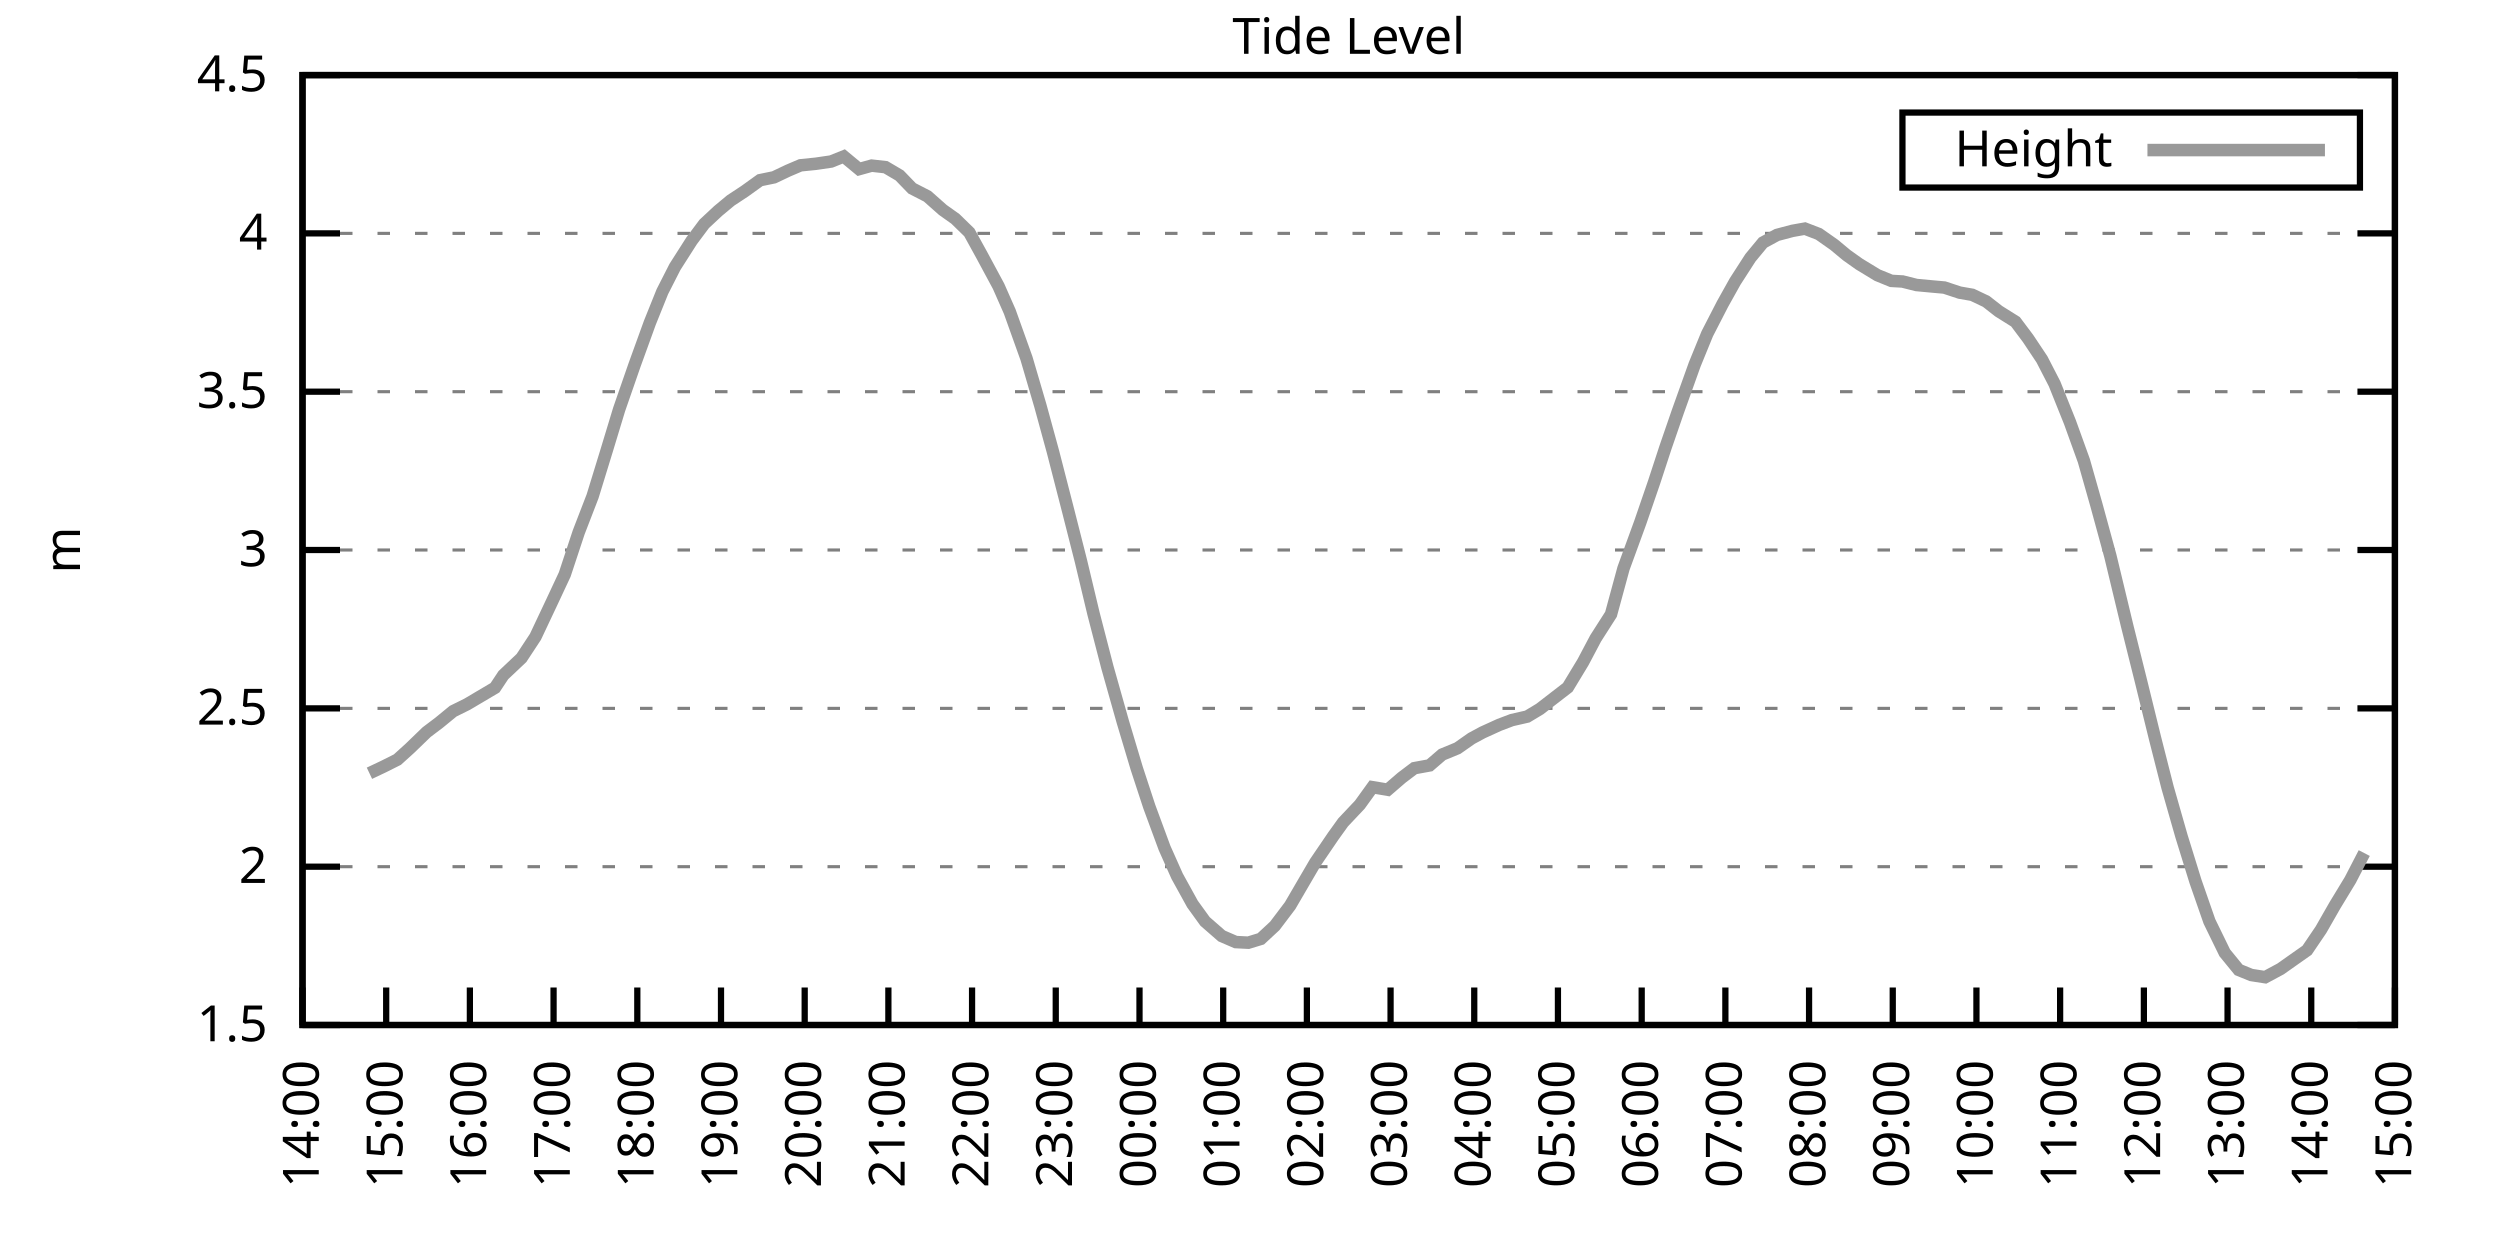
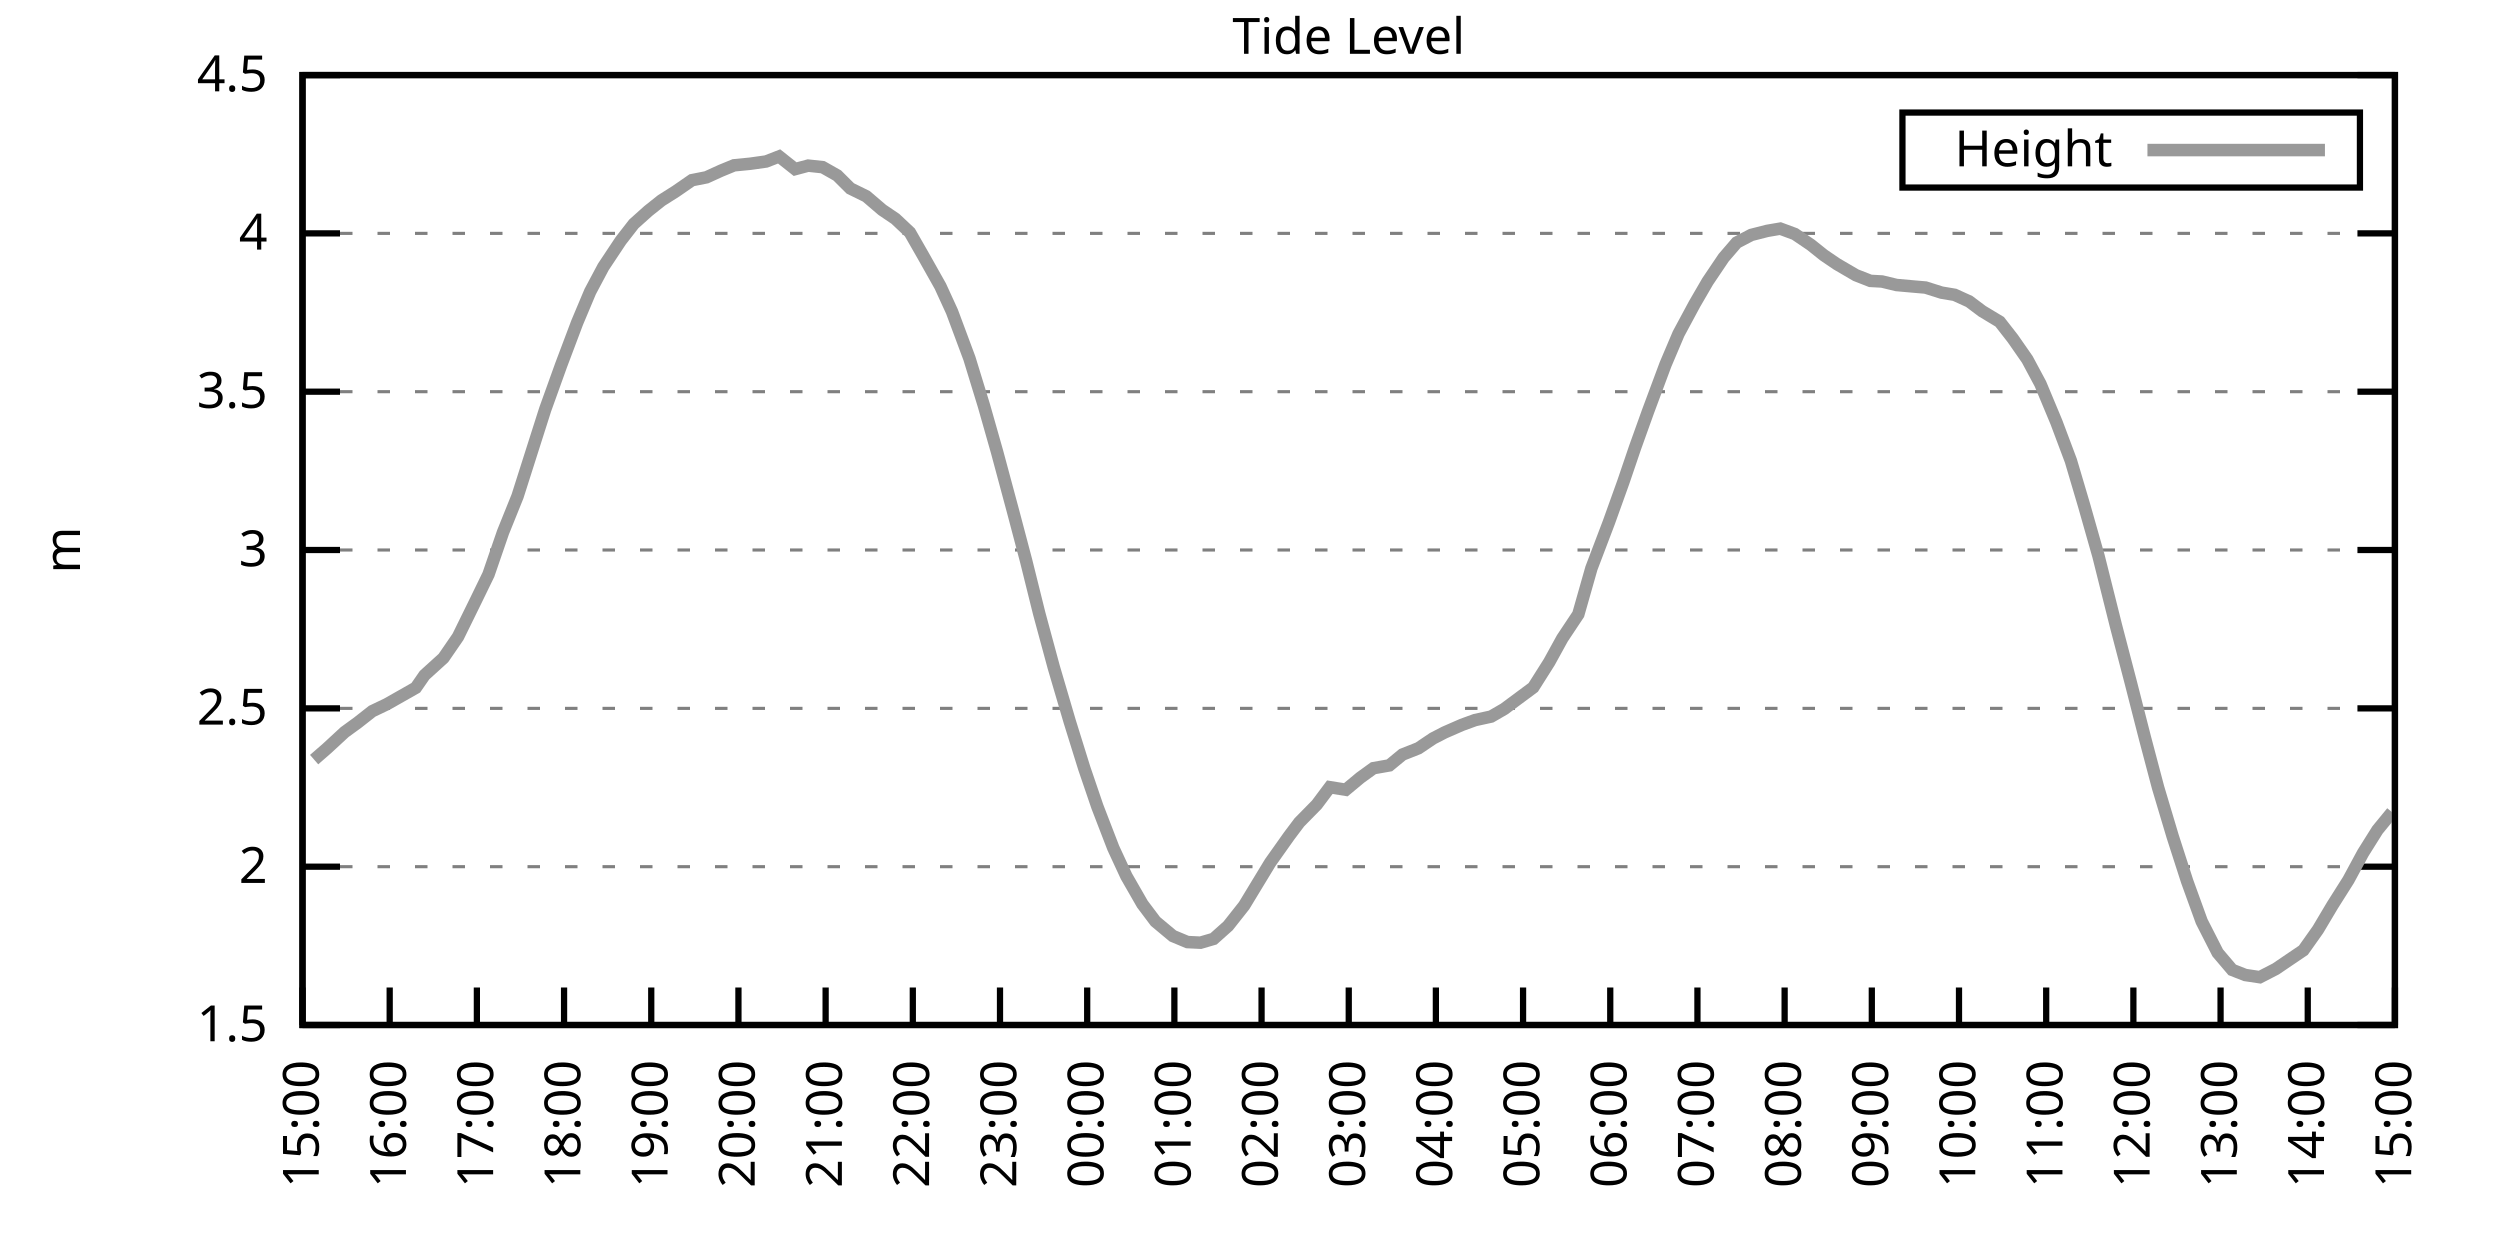
<svg xmlns="http://www.w3.org/2000/svg" xmlns:xlink="http://www.w3.org/1999/xlink" width="400" height="200" viewBox="0 0 400 200">
  <g id="gnuplot_canvas">
    <rect x="0" y="0" width="400" height="200" fill="none" />
    <defs>
      <circle id="gpDot" r="0.5" stroke-width="0.5" stroke="currentColor" />
      <path id="gpPt0" stroke-width="0.333" stroke="currentColor" d="M-1,0 h2 M0,-1 v2" />
      <path id="gpPt1" stroke-width="0.333" stroke="currentColor" d="M-1,-1 L1,1 M1,-1 L-1,1" />
      <path id="gpPt2" stroke-width="0.333" stroke="currentColor" d="M-1,0 L1,0 M0,-1 L0,1 M-1,-1 L1,1 M-1,1 L1,-1" />
      <rect id="gpPt3" stroke-width="0.333" stroke="currentColor" x="-1" y="-1" width="2" height="2" />
      <rect id="gpPt4" stroke-width="0.333" stroke="currentColor" fill="currentColor" x="-1" y="-1" width="2" height="2" />
      <circle id="gpPt5" stroke-width="0.333" stroke="currentColor" cx="0" cy="0" r="1" />
      <use xlink:href="#gpPt5" id="gpPt6" fill="currentColor" stroke="none" />
      <path id="gpPt7" stroke-width="0.333" stroke="currentColor" d="M0,-1.33 L-1.33,0.67 L1.33,0.67 z" />
      <use xlink:href="#gpPt7" id="gpPt8" fill="currentColor" stroke="none" />
      <use xlink:href="#gpPt7" id="gpPt9" stroke="currentColor" transform="rotate(180)" />
      <use xlink:href="#gpPt9" id="gpPt10" fill="currentColor" stroke="none" />
      <use xlink:href="#gpPt3" id="gpPt11" stroke="currentColor" transform="rotate(45)" />
      <use xlink:href="#gpPt11" id="gpPt12" fill="currentColor" stroke="none" />
      <path id="gpPt13" stroke-width="0.333" stroke="currentColor" d="M0,1.330 L1.265,0.411 L0.782,-1.067 L-0.782,-1.076 L-1.265,0.411 z" />
      <use xlink:href="#gpPt13" id="gpPt14" fill="currentColor" stroke="none" />
      <filter id="textbox" filterUnits="objectBoundingBox" x="0" y="0" height="1" width="1">
        <feFlood flood-color="white" flood-opacity="1" result="bgnd" />
        <feComposite in="SourceGraphic" in2="bgnd" operator="atop" />
      </filter>
      <filter id="greybox" filterUnits="objectBoundingBox" x="0" y="0" height="1" width="1">
        <feFlood flood-color="lightgrey" flood-opacity="1" result="grey" />
        <feComposite in="SourceGraphic" in2="grey" operator="atop" />
      </filter>
    </defs>
    <g fill="none" color="white" stroke="currentColor" stroke-width="1.00" stroke-linecap="butt" stroke-linejoin="miter">
</g>
    <g fill="none" color="black" stroke="currentColor" stroke-width="1.00" stroke-linecap="butt" stroke-linejoin="miter">
      <g stroke="none" shape-rendering="crispEdges">
        <polygon fill="rgb(255, 255, 255)" points="48.40,164.00 383.18,164.00 383.18,12.02 48.40,12.02 " />
      </g>
    </g>
    <g fill="none" color="black" stroke="currentColor" stroke-width="1.00" stroke-linecap="butt" stroke-linejoin="miter">
</g>
    <g fill="none" color="black" stroke="black" stroke-width="0.50" stroke-linecap="butt" stroke-linejoin="miter">
</g>
    <g fill="none" color="gray" stroke="currentColor" stroke-width="0.50" stroke-linecap="butt" stroke-linejoin="miter">
      <path stroke="gray" stroke-dasharray="2,4" class="gridline" d="M48.40,164.00 L383.19,164.00  " />
    </g>
    <g fill="none" color="gray" stroke="gray" stroke-width="1.00" stroke-linecap="butt" stroke-linejoin="miter">
</g>
    <g fill="none" color="black" stroke="currentColor" stroke-width="1.00" stroke-linecap="butt" stroke-linejoin="miter">
      <path stroke="black" d="M48.40,164.00 L54.40,164.00 M383.19,164.00 L377.19,164.00  " />
      <g transform="translate(42.80,166.60)" stroke="none" fill="black" font-family="Sans" font-size="8.00" text-anchor="end">
        <text>
          <tspan font-family="Sans"> 1.5</tspan>
        </text>
      </g>
    </g>
    <g fill="none" color="black" stroke="currentColor" stroke-width="1.00" stroke-linecap="butt" stroke-linejoin="miter">
</g>
    <g fill="none" color="black" stroke="black" stroke-width="0.50" stroke-linecap="butt" stroke-linejoin="miter">
</g>
    <g fill="none" color="gray" stroke="currentColor" stroke-width="0.50" stroke-linecap="butt" stroke-linejoin="miter">
      <path stroke="gray" stroke-dasharray="2,4" class="gridline" d="M48.40,138.67 L383.19,138.67  " />
    </g>
    <g fill="none" color="gray" stroke="gray" stroke-width="1.00" stroke-linecap="butt" stroke-linejoin="miter">
</g>
    <g fill="none" color="black" stroke="currentColor" stroke-width="1.00" stroke-linecap="butt" stroke-linejoin="miter">
      <path stroke="black" d="M48.40,138.67 L54.40,138.67 M383.19,138.67 L377.19,138.67  " />
      <g transform="translate(42.80,141.27)" stroke="none" fill="black" font-family="Sans" font-size="8.00" text-anchor="end">
        <text>
          <tspan font-family="Sans"> 2</tspan>
        </text>
      </g>
    </g>
    <g fill="none" color="black" stroke="currentColor" stroke-width="1.00" stroke-linecap="butt" stroke-linejoin="miter">
</g>
    <g fill="none" color="black" stroke="black" stroke-width="0.50" stroke-linecap="butt" stroke-linejoin="miter">
</g>
    <g fill="none" color="gray" stroke="currentColor" stroke-width="0.50" stroke-linecap="butt" stroke-linejoin="miter">
      <path stroke="gray" stroke-dasharray="2,4" class="gridline" d="M48.40,113.34 L383.19,113.34  " />
    </g>
    <g fill="none" color="gray" stroke="gray" stroke-width="1.00" stroke-linecap="butt" stroke-linejoin="miter">
</g>
    <g fill="none" color="black" stroke="currentColor" stroke-width="1.00" stroke-linecap="butt" stroke-linejoin="miter">
      <path stroke="black" d="M48.40,113.34 L54.40,113.34 M383.19,113.34 L377.19,113.34  " />
      <g transform="translate(42.80,115.94)" stroke="none" fill="black" font-family="Sans" font-size="8.00" text-anchor="end">
        <text>
          <tspan font-family="Sans"> 2.5</tspan>
        </text>
      </g>
    </g>
    <g fill="none" color="black" stroke="currentColor" stroke-width="1.00" stroke-linecap="butt" stroke-linejoin="miter">
</g>
    <g fill="none" color="black" stroke="black" stroke-width="0.50" stroke-linecap="butt" stroke-linejoin="miter">
</g>
    <g fill="none" color="gray" stroke="currentColor" stroke-width="0.50" stroke-linecap="butt" stroke-linejoin="miter">
      <path stroke="gray" stroke-dasharray="2,4" class="gridline" d="M48.40,88.00 L383.19,88.00  " />
    </g>
    <g fill="none" color="gray" stroke="gray" stroke-width="1.00" stroke-linecap="butt" stroke-linejoin="miter">
</g>
    <g fill="none" color="black" stroke="currentColor" stroke-width="1.00" stroke-linecap="butt" stroke-linejoin="miter">
      <path stroke="black" d="M48.40,88.00 L54.40,88.00 M383.19,88.00 L377.19,88.00  " />
      <g transform="translate(42.80,90.60)" stroke="none" fill="black" font-family="Sans" font-size="8.00" text-anchor="end">
        <text>
          <tspan font-family="Sans"> 3</tspan>
        </text>
      </g>
    </g>
    <g fill="none" color="black" stroke="currentColor" stroke-width="1.00" stroke-linecap="butt" stroke-linejoin="miter">
</g>
    <g fill="none" color="black" stroke="black" stroke-width="0.50" stroke-linecap="butt" stroke-linejoin="miter">
</g>
    <g fill="none" color="gray" stroke="currentColor" stroke-width="0.50" stroke-linecap="butt" stroke-linejoin="miter">
      <path stroke="gray" stroke-dasharray="2,4" class="gridline" d="M48.40,62.67 L383.19,62.67  " />
    </g>
    <g fill="none" color="gray" stroke="gray" stroke-width="1.00" stroke-linecap="butt" stroke-linejoin="miter">
</g>
    <g fill="none" color="black" stroke="currentColor" stroke-width="1.00" stroke-linecap="butt" stroke-linejoin="miter">
      <path stroke="black" d="M48.40,62.67 L54.40,62.67 M383.19,62.67 L377.19,62.67  " />
      <g transform="translate(42.80,65.27)" stroke="none" fill="black" font-family="Sans" font-size="8.00" text-anchor="end">
        <text>
          <tspan font-family="Sans"> 3.5</tspan>
        </text>
      </g>
    </g>
    <g fill="none" color="black" stroke="currentColor" stroke-width="1.00" stroke-linecap="butt" stroke-linejoin="miter">
</g>
    <g fill="none" color="black" stroke="black" stroke-width="0.50" stroke-linecap="butt" stroke-linejoin="miter">
</g>
    <g fill="none" color="gray" stroke="currentColor" stroke-width="0.50" stroke-linecap="butt" stroke-linejoin="miter">
      <path stroke="gray" stroke-dasharray="2,4" class="gridline" d="M48.40,37.34 L383.19,37.34  " />
    </g>
    <g fill="none" color="gray" stroke="gray" stroke-width="1.00" stroke-linecap="butt" stroke-linejoin="miter">
</g>
    <g fill="none" color="black" stroke="currentColor" stroke-width="1.00" stroke-linecap="butt" stroke-linejoin="miter">
      <path stroke="black" d="M48.40,37.34 L54.40,37.34 M383.19,37.34 L377.19,37.34  " />
      <g transform="translate(42.80,39.94)" stroke="none" fill="black" font-family="Sans" font-size="8.00" text-anchor="end">
        <text>
          <tspan font-family="Sans"> 4</tspan>
        </text>
      </g>
    </g>
    <g fill="none" color="black" stroke="currentColor" stroke-width="1.00" stroke-linecap="butt" stroke-linejoin="miter">
</g>
    <g fill="none" color="black" stroke="black" stroke-width="0.50" stroke-linecap="butt" stroke-linejoin="miter">
</g>
    <g fill="none" color="gray" stroke="currentColor" stroke-width="0.50" stroke-linecap="butt" stroke-linejoin="miter">
      <path stroke="gray" stroke-dasharray="2,4" class="gridline" d="M48.40,12.01 L383.19,12.01  " />
    </g>
    <g fill="none" color="gray" stroke="gray" stroke-width="1.00" stroke-linecap="butt" stroke-linejoin="miter">
</g>
    <g fill="none" color="black" stroke="currentColor" stroke-width="1.00" stroke-linecap="butt" stroke-linejoin="miter">
      <path stroke="black" d="M48.40,12.01 L54.40,12.01 M383.19,12.01 L377.19,12.01  " />
      <g transform="translate(42.80,14.61)" stroke="none" fill="black" font-family="Sans" font-size="8.00" text-anchor="end">
        <text>
          <tspan font-family="Sans"> 4.5</tspan>
        </text>
      </g>
    </g>
    <g fill="none" color="black" stroke="currentColor" stroke-width="1.00" stroke-linecap="butt" stroke-linejoin="miter">
      <path stroke="black" d="M48.40,164.00 L48.40,158.00  " />
      <g transform="translate(51.00,169.60) rotate(270.00)" stroke="none" fill="black" font-family="Sans" font-size="8.00" text-anchor="end">
        <text>
-           <tspan font-family="Sans">14:00</tspan>
-         </text>
-       </g>
-     </g>
-     <g fill="none" color="black" stroke="currentColor" stroke-width="1.00" stroke-linecap="butt" stroke-linejoin="miter">
-       <path stroke="black" d="M61.79,164.00 L61.79,158.00  " />
-       <g transform="translate(64.39,169.60) rotate(270.00)" stroke="none" fill="black" font-family="Sans" font-size="8.00" text-anchor="end">
-         <text>
          <tspan font-family="Sans">15:00</tspan>
        </text>
      </g>
    </g>
    <g fill="none" color="black" stroke="currentColor" stroke-width="1.00" stroke-linecap="butt" stroke-linejoin="miter">
-       <path stroke="black" d="M75.18,164.00 L75.18,158.00  " />
-       <g transform="translate(77.78,169.60) rotate(270.00)" stroke="none" fill="black" font-family="Sans" font-size="8.00" text-anchor="end">
+       <path stroke="black" d="M62.35,164.00 L62.35,158.00  " />
+       <g transform="translate(64.95,169.60) rotate(270.00)" stroke="none" fill="black" font-family="Sans" font-size="8.00" text-anchor="end">
        <text>
          <tspan font-family="Sans">16:00</tspan>
        </text>
      </g>
    </g>
    <g fill="none" color="black" stroke="currentColor" stroke-width="1.00" stroke-linecap="butt" stroke-linejoin="miter">
-       <path stroke="black" d="M88.57,164.00 L88.57,158.00  " />
-       <g transform="translate(91.17,169.60) rotate(270.00)" stroke="none" fill="black" font-family="Sans" font-size="8.00" text-anchor="end">
+       <path stroke="black" d="M76.30,164.00 L76.30,158.00  " />
+       <g transform="translate(78.90,169.60) rotate(270.00)" stroke="none" fill="black" font-family="Sans" font-size="8.00" text-anchor="end">
        <text>
          <tspan font-family="Sans">17:00</tspan>
        </text>
      </g>
    </g>
    <g fill="none" color="black" stroke="currentColor" stroke-width="1.00" stroke-linecap="butt" stroke-linejoin="miter">
-       <path stroke="black" d="M101.97,164.00 L101.97,158.00  " />
-       <g transform="translate(104.57,169.60) rotate(270.00)" stroke="none" fill="black" font-family="Sans" font-size="8.00" text-anchor="end">
+       <path stroke="black" d="M90.25,164.00 L90.25,158.00  " />
+       <g transform="translate(92.85,169.60) rotate(270.00)" stroke="none" fill="black" font-family="Sans" font-size="8.00" text-anchor="end">
        <text>
          <tspan font-family="Sans">18:00</tspan>
        </text>
      </g>
    </g>
    <g fill="none" color="black" stroke="currentColor" stroke-width="1.00" stroke-linecap="butt" stroke-linejoin="miter">
-       <path stroke="black" d="M115.36,164.00 L115.36,158.00  " />
-       <g transform="translate(117.96,169.60) rotate(270.00)" stroke="none" fill="black" font-family="Sans" font-size="8.00" text-anchor="end">
+       <path stroke="black" d="M104.20,164.00 L104.20,158.00  " />
+       <g transform="translate(106.80,169.60) rotate(270.00)" stroke="none" fill="black" font-family="Sans" font-size="8.00" text-anchor="end">
        <text>
          <tspan font-family="Sans">19:00</tspan>
        </text>
      </g>
    </g>
    <g fill="none" color="black" stroke="currentColor" stroke-width="1.00" stroke-linecap="butt" stroke-linejoin="miter">
-       <path stroke="black" d="M128.75,164.00 L128.75,158.00  " />
-       <g transform="translate(131.35,169.60) rotate(270.00)" stroke="none" fill="black" font-family="Sans" font-size="8.00" text-anchor="end">
+       <path stroke="black" d="M118.15,164.00 L118.15,158.00  " />
+       <g transform="translate(120.75,169.60) rotate(270.00)" stroke="none" fill="black" font-family="Sans" font-size="8.00" text-anchor="end">
        <text>
          <tspan font-family="Sans">20:00</tspan>
        </text>
      </g>
    </g>
    <g fill="none" color="black" stroke="currentColor" stroke-width="1.00" stroke-linecap="butt" stroke-linejoin="miter">
-       <path stroke="black" d="M142.14,164.00 L142.14,158.00  " />
-       <g transform="translate(144.74,169.60) rotate(270.00)" stroke="none" fill="black" font-family="Sans" font-size="8.00" text-anchor="end">
+       <path stroke="black" d="M132.10,164.00 L132.10,158.00  " />
+       <g transform="translate(134.70,169.60) rotate(270.00)" stroke="none" fill="black" font-family="Sans" font-size="8.00" text-anchor="end">
        <text>
          <tspan font-family="Sans">21:00</tspan>
        </text>
      </g>
    </g>
    <g fill="none" color="black" stroke="currentColor" stroke-width="1.00" stroke-linecap="butt" stroke-linejoin="miter">
-       <path stroke="black" d="M155.53,164.00 L155.53,158.00  " />
-       <g transform="translate(158.13,169.60) rotate(270.00)" stroke="none" fill="black" font-family="Sans" font-size="8.00" text-anchor="end">
+       <path stroke="black" d="M146.05,164.00 L146.05,158.00  " />
+       <g transform="translate(148.65,169.60) rotate(270.00)" stroke="none" fill="black" font-family="Sans" font-size="8.00" text-anchor="end">
        <text>
          <tspan font-family="Sans">22:00</tspan>
        </text>
      </g>
    </g>
    <g fill="none" color="black" stroke="currentColor" stroke-width="1.00" stroke-linecap="butt" stroke-linejoin="miter">
-       <path stroke="black" d="M168.92,164.00 L168.92,158.00  " />
-       <g transform="translate(171.52,169.60) rotate(270.00)" stroke="none" fill="black" font-family="Sans" font-size="8.00" text-anchor="end">
+       <path stroke="black" d="M160.00,164.00 L160.00,158.00  " />
+       <g transform="translate(162.60,169.60) rotate(270.00)" stroke="none" fill="black" font-family="Sans" font-size="8.00" text-anchor="end">
        <text>
          <tspan font-family="Sans">23:00</tspan>
        </text>
      </g>
    </g>
    <g fill="none" color="black" stroke="currentColor" stroke-width="1.00" stroke-linecap="butt" stroke-linejoin="miter">
-       <path stroke="black" d="M182.32,164.00 L182.32,158.00  " />
-       <g transform="translate(184.92,169.60) rotate(270.00)" stroke="none" fill="black" font-family="Sans" font-size="8.00" text-anchor="end">
+       <path stroke="black" d="M173.95,164.00 L173.95,158.00  " />
+       <g transform="translate(176.55,169.60) rotate(270.00)" stroke="none" fill="black" font-family="Sans" font-size="8.00" text-anchor="end">
        <text>
          <tspan font-family="Sans">00:00</tspan>
        </text>
      </g>
    </g>
    <g fill="none" color="black" stroke="currentColor" stroke-width="1.00" stroke-linecap="butt" stroke-linejoin="miter">
-       <path stroke="black" d="M195.71,164.00 L195.71,158.00  " />
-       <g transform="translate(198.31,169.60) rotate(270.00)" stroke="none" fill="black" font-family="Sans" font-size="8.00" text-anchor="end">
+       <path stroke="black" d="M187.90,164.00 L187.90,158.00  " />
+       <g transform="translate(190.50,169.60) rotate(270.00)" stroke="none" fill="black" font-family="Sans" font-size="8.00" text-anchor="end">
        <text>
          <tspan font-family="Sans">01:00</tspan>
        </text>
      </g>
    </g>
    <g fill="none" color="black" stroke="currentColor" stroke-width="1.00" stroke-linecap="butt" stroke-linejoin="miter">
-       <path stroke="black" d="M209.10,164.00 L209.10,158.00  " />
-       <g transform="translate(211.70,169.60) rotate(270.00)" stroke="none" fill="black" font-family="Sans" font-size="8.00" text-anchor="end">
+       <path stroke="black" d="M201.85,164.00 L201.85,158.00  " />
+       <g transform="translate(204.45,169.60) rotate(270.00)" stroke="none" fill="black" font-family="Sans" font-size="8.00" text-anchor="end">
        <text>
          <tspan font-family="Sans">02:00</tspan>
        </text>
      </g>
    </g>
    <g fill="none" color="black" stroke="currentColor" stroke-width="1.00" stroke-linecap="butt" stroke-linejoin="miter">
-       <path stroke="black" d="M222.49,164.00 L222.49,158.00  " />
-       <g transform="translate(225.09,169.60) rotate(270.00)" stroke="none" fill="black" font-family="Sans" font-size="8.00" text-anchor="end">
+       <path stroke="black" d="M215.80,164.00 L215.80,158.00  " />
+       <g transform="translate(218.40,169.60) rotate(270.00)" stroke="none" fill="black" font-family="Sans" font-size="8.00" text-anchor="end">
        <text>
          <tspan font-family="Sans">03:00</tspan>
        </text>
      </g>
    </g>
    <g fill="none" color="black" stroke="currentColor" stroke-width="1.00" stroke-linecap="butt" stroke-linejoin="miter">
-       <path stroke="black" d="M235.88,164.00 L235.88,158.00  " />
-       <g transform="translate(238.48,169.60) rotate(270.00)" stroke="none" fill="black" font-family="Sans" font-size="8.00" text-anchor="end">
+       <path stroke="black" d="M229.74,164.00 L229.74,158.00  " />
+       <g transform="translate(232.34,169.60) rotate(270.00)" stroke="none" fill="black" font-family="Sans" font-size="8.00" text-anchor="end">
        <text>
          <tspan font-family="Sans">04:00</tspan>
        </text>
      </g>
    </g>
    <g fill="none" color="black" stroke="currentColor" stroke-width="1.00" stroke-linecap="butt" stroke-linejoin="miter">
-       <path stroke="black" d="M249.27,164.00 L249.27,158.00  " />
-       <g transform="translate(251.87,169.60) rotate(270.00)" stroke="none" fill="black" font-family="Sans" font-size="8.00" text-anchor="end">
+       <path stroke="black" d="M243.69,164.00 L243.69,158.00  " />
+       <g transform="translate(246.29,169.60) rotate(270.00)" stroke="none" fill="black" font-family="Sans" font-size="8.00" text-anchor="end">
        <text>
          <tspan font-family="Sans">05:00</tspan>
        </text>
      </g>
    </g>
    <g fill="none" color="black" stroke="currentColor" stroke-width="1.00" stroke-linecap="butt" stroke-linejoin="miter">
-       <path stroke="black" d="M262.67,164.00 L262.67,158.00  " />
-       <g transform="translate(265.27,169.60) rotate(270.00)" stroke="none" fill="black" font-family="Sans" font-size="8.00" text-anchor="end">
+       <path stroke="black" d="M257.64,164.00 L257.64,158.00  " />
+       <g transform="translate(260.24,169.60) rotate(270.00)" stroke="none" fill="black" font-family="Sans" font-size="8.00" text-anchor="end">
        <text>
          <tspan font-family="Sans">06:00</tspan>
        </text>
      </g>
    </g>
    <g fill="none" color="black" stroke="currentColor" stroke-width="1.00" stroke-linecap="butt" stroke-linejoin="miter">
-       <path stroke="black" d="M276.06,164.00 L276.06,158.00  " />
-       <g transform="translate(278.66,169.60) rotate(270.00)" stroke="none" fill="black" font-family="Sans" font-size="8.00" text-anchor="end">
+       <path stroke="black" d="M271.59,164.00 L271.59,158.00  " />
+       <g transform="translate(274.19,169.60) rotate(270.00)" stroke="none" fill="black" font-family="Sans" font-size="8.00" text-anchor="end">
        <text>
          <tspan font-family="Sans">07:00</tspan>
        </text>
      </g>
    </g>
    <g fill="none" color="black" stroke="currentColor" stroke-width="1.00" stroke-linecap="butt" stroke-linejoin="miter">
-       <path stroke="black" d="M289.45,164.00 L289.45,158.00  " />
-       <g transform="translate(292.05,169.60) rotate(270.00)" stroke="none" fill="black" font-family="Sans" font-size="8.00" text-anchor="end">
+       <path stroke="black" d="M285.54,164.00 L285.54,158.00  " />
+       <g transform="translate(288.14,169.60) rotate(270.00)" stroke="none" fill="black" font-family="Sans" font-size="8.00" text-anchor="end">
        <text>
          <tspan font-family="Sans">08:00</tspan>
        </text>
      </g>
    </g>
    <g fill="none" color="black" stroke="currentColor" stroke-width="1.00" stroke-linecap="butt" stroke-linejoin="miter">
-       <path stroke="black" d="M302.84,164.00 L302.84,158.00  " />
-       <g transform="translate(305.44,169.60) rotate(270.00)" stroke="none" fill="black" font-family="Sans" font-size="8.00" text-anchor="end">
+       <path stroke="black" d="M299.49,164.00 L299.49,158.00  " />
+       <g transform="translate(302.09,169.60) rotate(270.00)" stroke="none" fill="black" font-family="Sans" font-size="8.00" text-anchor="end">
        <text>
          <tspan font-family="Sans">09:00</tspan>
        </text>
      </g>
    </g>
    <g fill="none" color="black" stroke="currentColor" stroke-width="1.00" stroke-linecap="butt" stroke-linejoin="miter">
-       <path stroke="black" d="M316.23,164.00 L316.23,158.00  " />
-       <g transform="translate(318.83,169.60) rotate(270.00)" stroke="none" fill="black" font-family="Sans" font-size="8.00" text-anchor="end">
+       <path stroke="black" d="M313.44,164.00 L313.44,158.00  " />
+       <g transform="translate(316.04,169.60) rotate(270.00)" stroke="none" fill="black" font-family="Sans" font-size="8.00" text-anchor="end">
        <text>
          <tspan font-family="Sans">10:00</tspan>
        </text>
      </g>
    </g>
    <g fill="none" color="black" stroke="currentColor" stroke-width="1.00" stroke-linecap="butt" stroke-linejoin="miter">
-       <path stroke="black" d="M329.62,164.00 L329.62,158.00  " />
-       <g transform="translate(332.22,169.60) rotate(270.00)" stroke="none" fill="black" font-family="Sans" font-size="8.00" text-anchor="end">
+       <path stroke="black" d="M327.39,164.00 L327.39,158.00  " />
+       <g transform="translate(329.99,169.60) rotate(270.00)" stroke="none" fill="black" font-family="Sans" font-size="8.00" text-anchor="end">
        <text>
          <tspan font-family="Sans">11:00</tspan>
        </text>
      </g>
    </g>
    <g fill="none" color="black" stroke="currentColor" stroke-width="1.00" stroke-linecap="butt" stroke-linejoin="miter">
-       <path stroke="black" d="M343.02,164.00 L343.02,158.00  " />
-       <g transform="translate(345.62,169.60) rotate(270.00)" stroke="none" fill="black" font-family="Sans" font-size="8.00" text-anchor="end">
+       <path stroke="black" d="M341.34,164.00 L341.34,158.00  " />
+       <g transform="translate(343.94,169.60) rotate(270.00)" stroke="none" fill="black" font-family="Sans" font-size="8.00" text-anchor="end">
        <text>
          <tspan font-family="Sans">12:00</tspan>
        </text>
      </g>
    </g>
    <g fill="none" color="black" stroke="currentColor" stroke-width="1.00" stroke-linecap="butt" stroke-linejoin="miter">
-       <path stroke="black" d="M356.41,164.00 L356.41,158.00  " />
-       <g transform="translate(359.01,169.60) rotate(270.00)" stroke="none" fill="black" font-family="Sans" font-size="8.00" text-anchor="end">
+       <path stroke="black" d="M355.29,164.00 L355.29,158.00  " />
+       <g transform="translate(357.89,169.60) rotate(270.00)" stroke="none" fill="black" font-family="Sans" font-size="8.00" text-anchor="end">
        <text>
          <tspan font-family="Sans">13:00</tspan>
        </text>
      </g>
    </g>
    <g fill="none" color="black" stroke="currentColor" stroke-width="1.00" stroke-linecap="butt" stroke-linejoin="miter">
-       <path stroke="black" d="M369.80,164.00 L369.80,158.00  " />
-       <g transform="translate(372.40,169.60) rotate(270.00)" stroke="none" fill="black" font-family="Sans" font-size="8.00" text-anchor="end">
+       <path stroke="black" d="M369.24,164.00 L369.24,158.00  " />
+       <g transform="translate(371.84,169.60) rotate(270.00)" stroke="none" fill="black" font-family="Sans" font-size="8.00" text-anchor="end">
        <text>
          <tspan font-family="Sans">14:00</tspan>
        </text>
      </g>
    </g>
    <g fill="none" color="black" stroke="currentColor" stroke-width="1.00" stroke-linecap="butt" stroke-linejoin="miter">
      <path stroke="black" d="M383.19,164.00 L383.19,158.00  " />
      <g transform="translate(385.79,169.60) rotate(270.00)" stroke="none" fill="black" font-family="Sans" font-size="8.00" text-anchor="end">
        <text>
          <tspan font-family="Sans">15:00</tspan>
        </text>
      </g>
    </g>
    <g fill="none" color="black" stroke="currentColor" stroke-width="1.00" stroke-linecap="butt" stroke-linejoin="miter">
</g>
    <g fill="none" color="black" stroke="currentColor" stroke-width="1.00" stroke-linecap="butt" stroke-linejoin="miter">
      <path stroke="black" d="M48.40,12.01 L48.40,164.00 L383.19,164.00 L383.19,12.01 L48.40,12.01 Z  " />
    </g>
    <g fill="none" color="black" stroke="currentColor" stroke-width="1.00" stroke-linecap="butt" stroke-linejoin="miter">
</g>
    <g fill="none" color="black" stroke="currentColor" stroke-width="1.00" stroke-linecap="butt" stroke-linejoin="miter">
      <path stroke="black" d="M304.39,30.01 L304.39,18.01 L377.59,18.01 L377.59,30.01 L304.39,30.01 Z  " />
    </g>
    <g id="Tide_level_plot_1">
      <g fill="none" color="white" stroke="black" stroke-width="2.00" stroke-linecap="butt" stroke-linejoin="miter">
</g>
      <g fill="none" color="black" stroke="currentColor" stroke-width="2.00" stroke-linecap="butt" stroke-linejoin="miter">
        <g transform="translate(337.99,26.61)" stroke="none" fill="black" font-family="Sans" font-size="8.00" text-anchor="end">
          <text>
            <tspan font-family="Sans">Height</tspan>
          </text>
        </g>
      </g>
      <g fill="none" color="black" stroke="currentColor" stroke-width="2.00" stroke-linecap="butt" stroke-linejoin="miter">
-         <path stroke="rgb(153, 153, 153)" d="M343.59,24.01 L371.99,24.01 M59.11,123.72 L61.35,122.66 L63.58,121.54 L65.59,119.72 L68.26,117.14 L70.27,115.62   L72.50,113.79 L74.74,112.68 L76.97,111.36 L79.20,110.04 L80.54,108.02 L83.44,105.28 L85.67,101.89 L88.35,96.21   L90.36,91.91 L92.59,85.17 L94.82,79.39 L97.06,72.10 L99.06,65.51 L101.52,58.42 L103.98,51.63 L105.98,46.66   L107.99,42.71 L110.67,38.51 L112.68,35.82 L114.91,33.74 L116.92,32.07 L119.15,30.60 L121.61,28.83 L123.84,28.37   L126.07,27.31 L128.08,26.45 L130.54,26.20 L132.99,25.84 L135.00,25.03 L137.45,27.06 L139.46,26.50 L141.69,26.75   L143.93,28.07 L145.94,30.15 L148.39,31.41 L150.85,33.59 L152.85,35.01 L155.09,37.19 L157.10,40.84 L159.77,45.80   L161.56,49.86 L164.24,57.35 L166.47,64.95 L168.48,72.30 L170.93,81.82 L172.94,89.73 L174.95,98.14 L177.18,106.75   L179.64,115.46 L181.87,122.91 L183.88,129.04 L186.33,135.68 L188.34,140.19 L190.80,144.65 L192.81,147.43 L195.48,149.76   L197.72,150.73 L199.73,150.83 L201.73,150.22 L203.97,148.14 L206.42,144.90 L208.43,141.45 L210.44,138.01 L213.34,133.75   L214.90,131.58 L217.58,128.74 L219.59,125.95 L222.04,126.36 L224.28,124.43 L226.29,122.91 L228.74,122.46 L230.75,120.73   L233.20,119.72 L235.44,118.15 L237.22,117.19 L239.90,115.97 L241.91,115.21 L244.36,114.65 L246.37,113.44 L250.84,109.99   L253.29,105.94 L255.30,102.14 L257.76,98.29 L259.76,90.94 L262.44,83.60 L264.67,77.11 L266.46,71.64 L268.47,65.81   L271.15,58.32 L273.16,53.40 L275.61,48.64 L277.62,45.04 L280.07,41.24 L282.08,38.81 L284.32,37.59 L286.77,36.94   L288.78,36.58 L291.01,37.44 L293.47,39.17 L295.48,40.84 L297.48,42.26 L300.39,44.03 L302.62,44.94 L304.40,45.04   L306.63,45.60 L309.31,45.85 L311.10,46.01 L313.55,46.82 L315.56,47.17 L317.79,48.23 L319.80,49.80 L322.48,51.48   L324.49,54.16 L326.72,57.51 L328.73,61.41 L331.19,67.54 L333.42,73.72 L335.43,80.81 L337.66,88.97 L340.34,100.11   L342.57,109.03 L344.80,118.10 L346.81,126.00 L349.04,133.80 L351.27,141.00 L353.51,147.43 L355.96,152.45 L358.19,155.18   L360.20,156.00 L362.43,156.35 L364.89,155.03 L366.90,153.61 L369.13,152.04 L371.36,148.75 L373.59,144.85 L376.05,140.80   L378.28,136.49  " />
+         <path stroke="rgb(153, 153, 153)" d="M343.59,24.01 L371.99,24.01 M50.26,121.54 L52.35,119.72 L55.14,117.14 L57.23,115.62 L59.56,113.79 L61.88,112.68   L64.21,111.36 L66.53,110.04 L67.93,108.02 L70.95,105.28 L73.28,101.89 L76.07,96.21 L78.16,91.91 L80.48,85.17   L82.81,79.39 L85.13,72.10 L87.23,65.51 L89.78,58.42 L92.34,51.63 L94.43,46.66 L96.53,42.71 L99.32,38.51   L101.41,35.82 L103.73,33.74 L105.83,32.07 L108.15,30.60 L110.71,28.83 L113.03,28.37 L115.36,27.31 L117.45,26.45   L120.01,26.20 L122.57,25.84 L124.66,25.03 L127.22,27.06 L129.31,26.50 L131.63,26.75 L133.96,28.07 L136.05,30.15   L138.61,31.41 L141.16,33.59 L143.26,35.01 L145.58,37.19 L147.67,40.84 L150.46,45.80 L152.32,49.86 L155.11,57.35   L157.44,64.95 L159.53,72.30 L162.09,81.82 L164.18,89.73 L166.27,98.14 L168.60,106.75 L171.16,115.46 L173.48,122.91   L175.57,129.04 L178.13,135.68 L180.22,140.19 L182.78,144.65 L184.87,147.43 L187.66,149.76 L189.99,150.73 L192.08,150.83   L194.17,150.22 L196.50,148.14 L199.06,144.90 L201.15,141.45 L203.24,138.01 L206.26,133.75 L207.89,131.58 L210.68,128.74   L212.77,125.95 L215.33,126.36 L217.65,124.43 L219.75,122.91 L222.30,122.46 L224.40,120.73 L226.95,119.72 L229.28,118.15   L231.14,117.19 L233.93,115.97 L236.02,115.21 L238.58,114.65 L240.67,113.44 L245.32,109.99 L247.88,105.94 L249.97,102.14   L252.53,98.29 L254.62,90.94 L257.41,83.60 L259.74,77.11 L261.60,71.64 L263.69,65.81 L266.48,58.32 L268.57,53.40   L271.13,48.64 L273.22,45.04 L275.78,41.24 L277.87,38.81 L280.20,37.59 L282.75,36.94 L284.85,36.58 L287.17,37.44   L289.73,39.17 L291.82,40.84 L293.91,42.26 L296.94,44.03 L299.26,44.94 L301.12,45.04 L303.44,45.60 L306.23,45.85   L308.09,46.01 L310.65,46.82 L312.74,47.17 L315.07,48.23 L317.16,49.80 L319.95,51.48 L322.04,54.16 L324.37,57.51   L326.46,61.41 L329.02,67.54 L331.34,73.72 L333.44,80.81 L335.76,88.97 L338.55,100.11 L340.88,109.03 L343.20,118.10   L345.29,126.00 L347.62,133.80 L349.94,141.00 L352.27,147.43 L354.83,152.45 L357.15,155.18 L359.24,156.00 L361.57,156.35   L364.13,155.03 L366.22,153.61 L368.54,152.04 L370.87,148.75 L373.19,144.85 L375.75,140.80 L378.08,136.49 L380.40,132.79   L382.73,129.95  " />
      </g>
    </g>
    <g fill="none" color="black" stroke="currentColor" stroke-width="2.00" stroke-linecap="butt" stroke-linejoin="miter">
</g>
    <g fill="none" color="black" stroke="black" stroke-width="1.00" stroke-linecap="butt" stroke-linejoin="miter">
</g>
    <g fill="none" color="black" stroke="currentColor" stroke-width="1.00" stroke-linecap="butt" stroke-linejoin="miter">
      <path stroke="black" d="M48.40,12.01 L48.40,164.00 L383.19,164.00 L383.19,12.01 L48.40,12.01 Z  " />
      <g transform="translate(12.80,88.01) rotate(270.00)" stroke="none" fill="black" font-family="Sans" font-size="8.00" text-anchor="middle">
        <text>
          <tspan font-family="Sans">m</tspan>
        </text>
      </g>
    </g>
    <g fill="none" color="black" stroke="currentColor" stroke-width="1.00" stroke-linecap="butt" stroke-linejoin="miter">
</g>
    <g fill="none" color="black" stroke="currentColor" stroke-width="1.00" stroke-linecap="butt" stroke-linejoin="miter">
      <g transform="translate(215.79,8.61)" stroke="none" fill="black" font-family="Sans" font-size="8.00" text-anchor="middle">
        <text>
          <tspan font-family="Sans">Tide Level</tspan>
        </text>
      </g>
    </g>
    <g fill="none" color="black" stroke="currentColor" stroke-width="1.00" stroke-linecap="butt" stroke-linejoin="miter">
</g>
  </g>
</svg>
